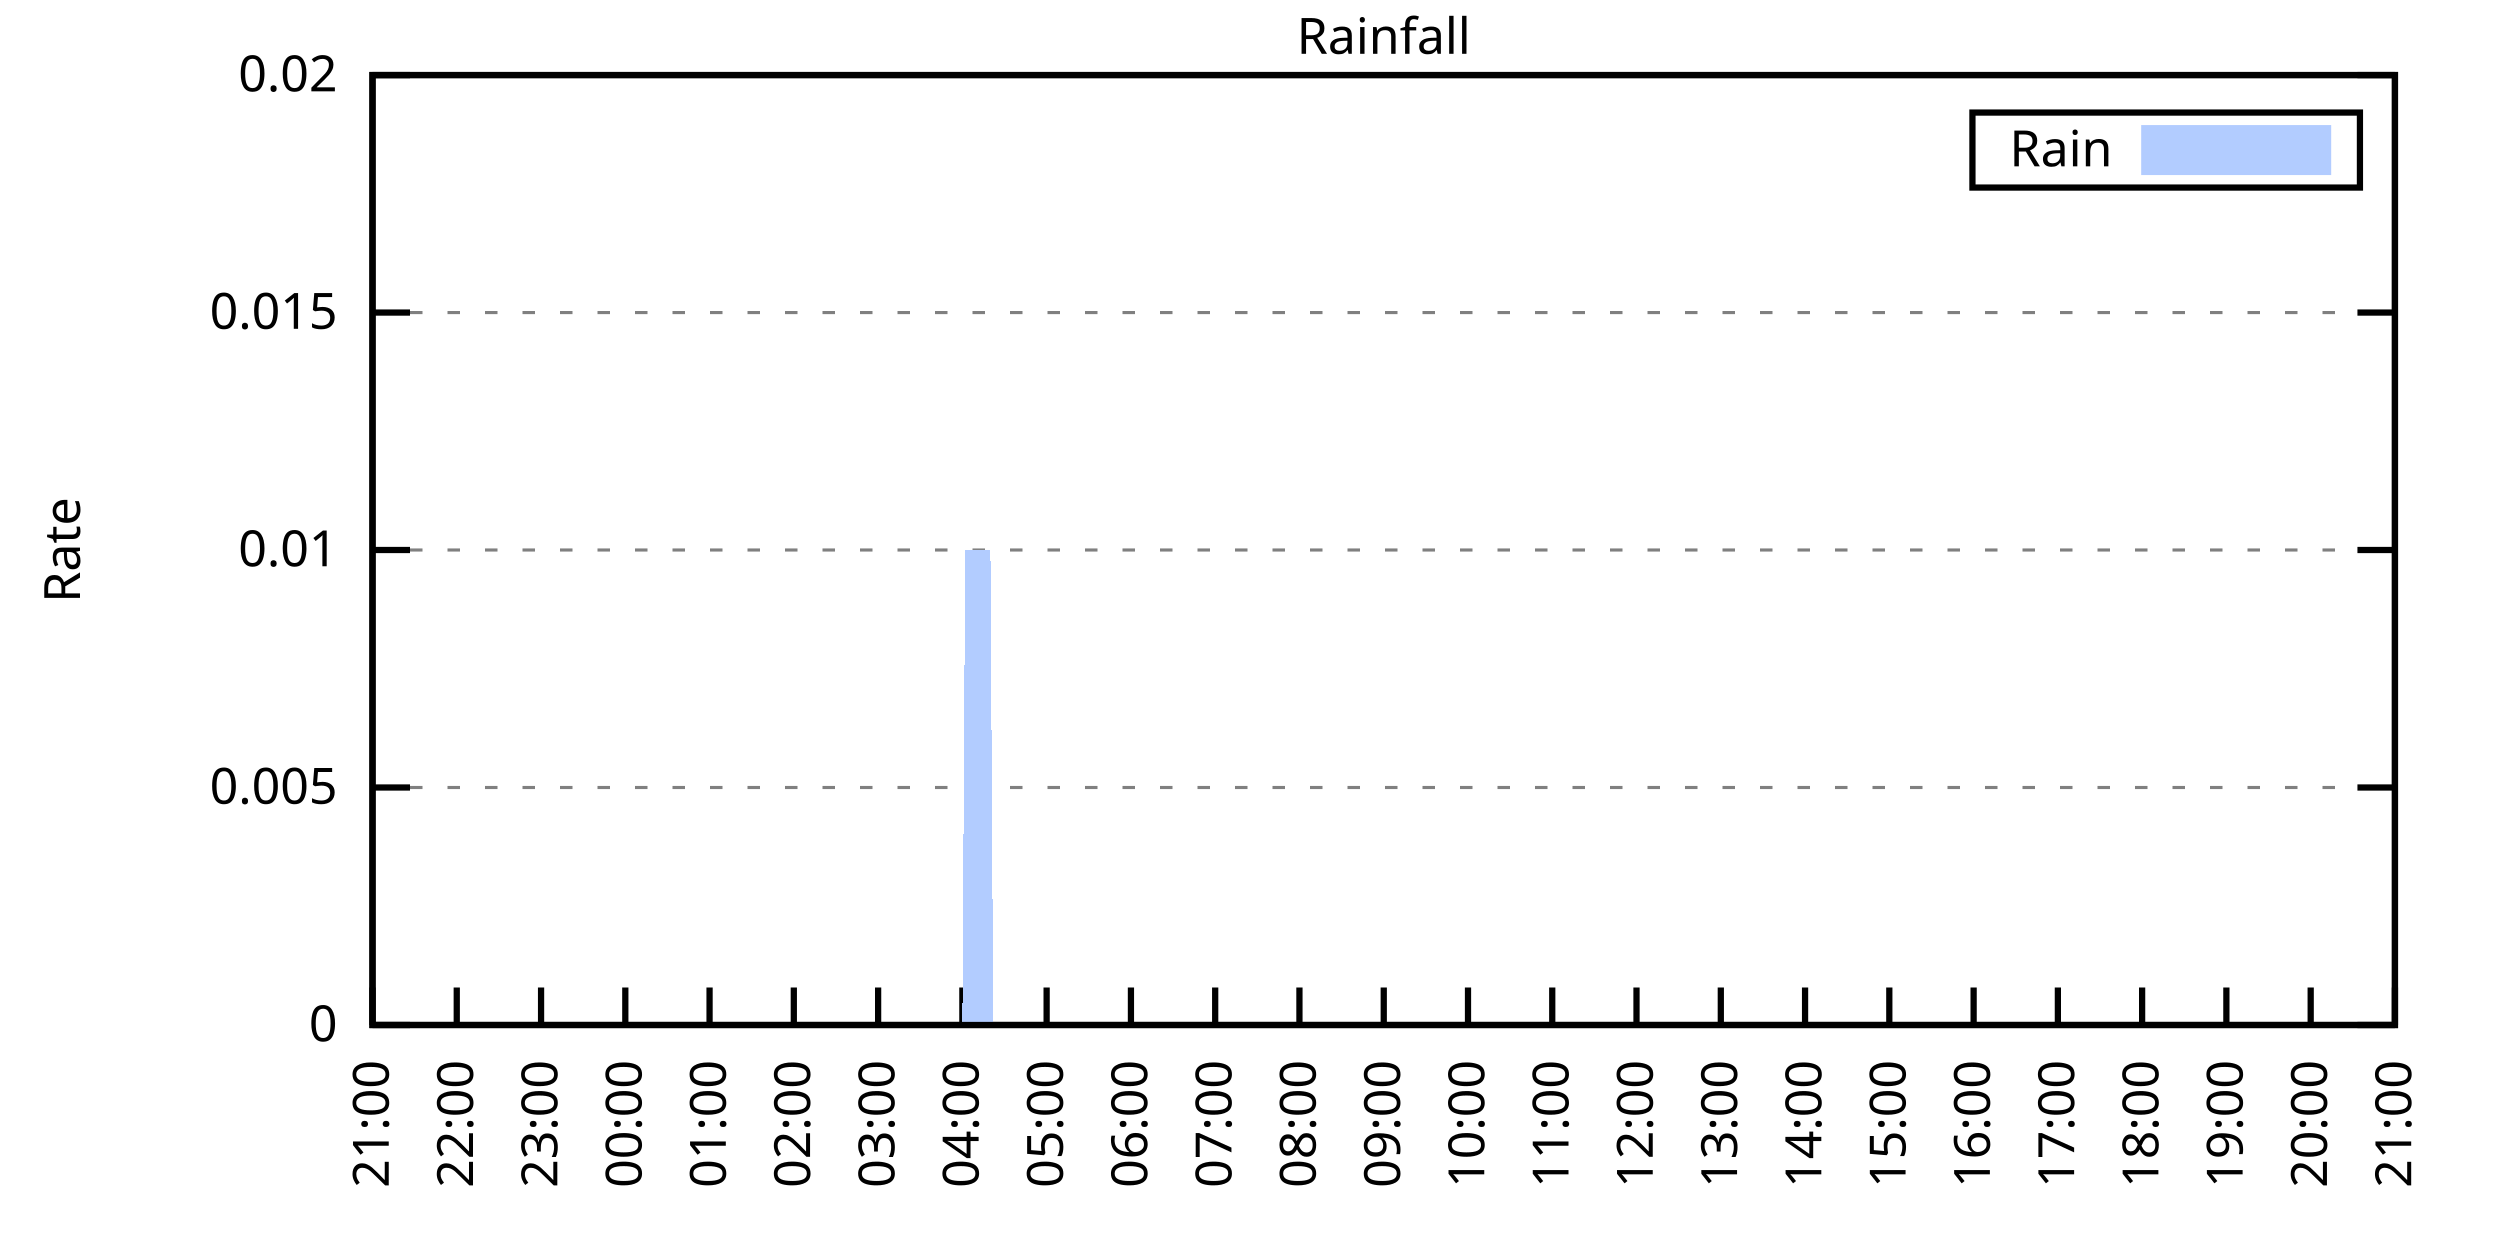
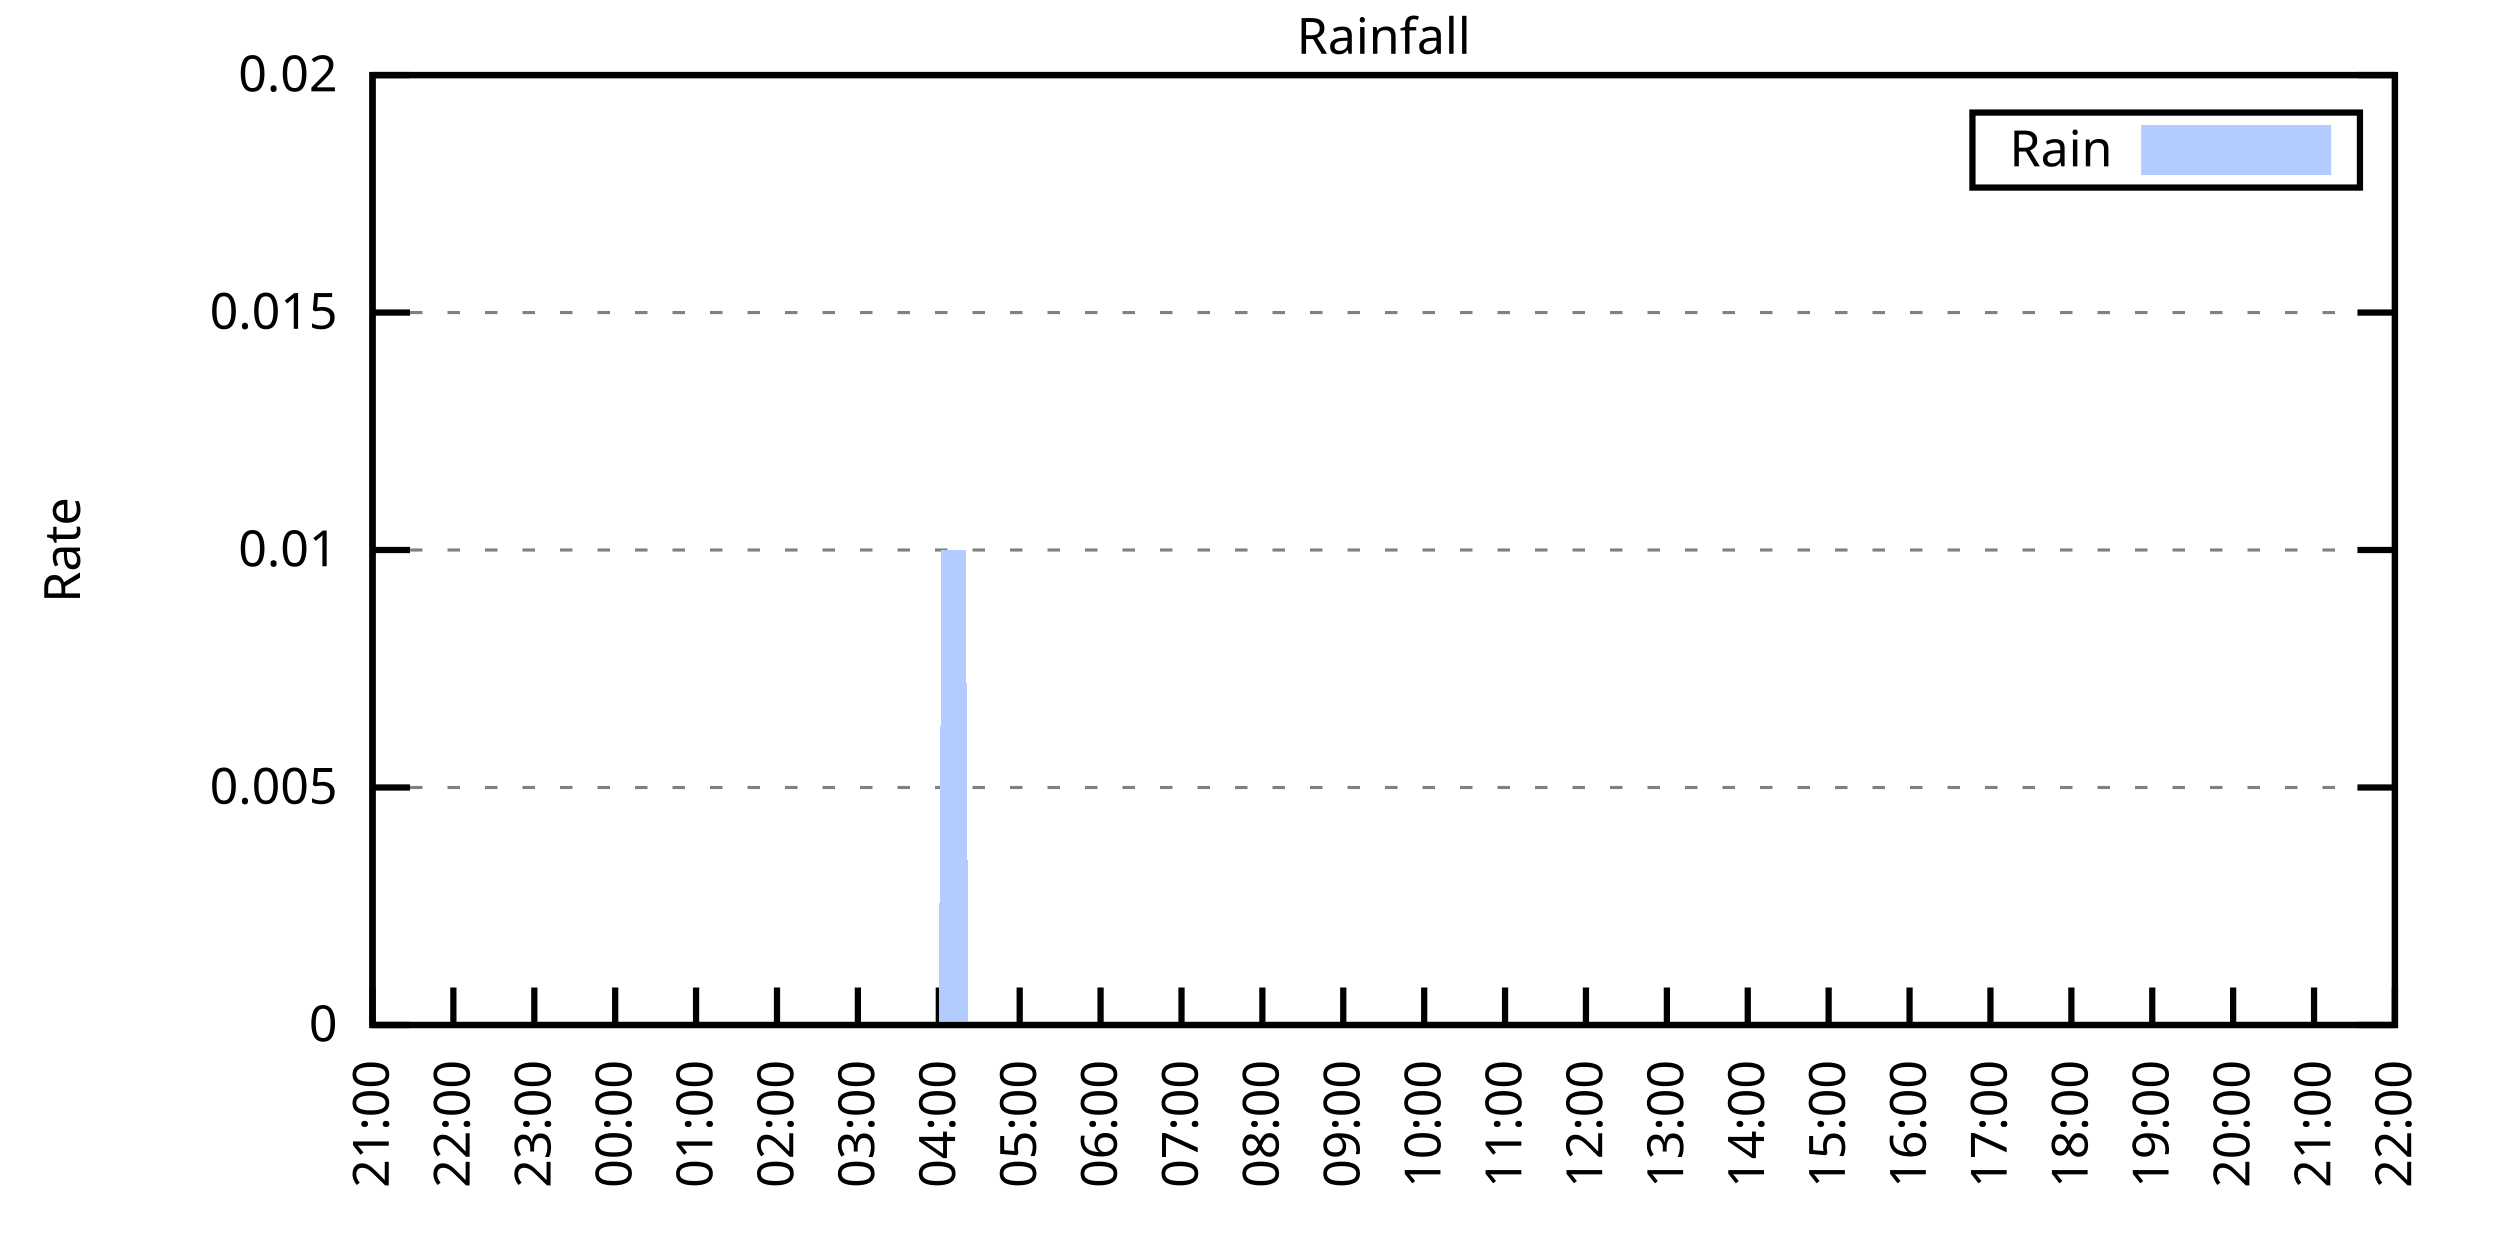
<svg xmlns="http://www.w3.org/2000/svg" xmlns:xlink="http://www.w3.org/1999/xlink" width="400" height="200" viewBox="0 0 400 200">
  <g id="gnuplot_canvas">
    <rect x="0" y="0" width="400" height="200" fill="none" />
    <defs>
      <circle id="gpDot" r="0.5" stroke-width="0.5" stroke="currentColor" />
      <path id="gpPt0" stroke-width="0.333" stroke="currentColor" d="M-1,0 h2 M0,-1 v2" />
      <path id="gpPt1" stroke-width="0.333" stroke="currentColor" d="M-1,-1 L1,1 M1,-1 L-1,1" />
      <path id="gpPt2" stroke-width="0.333" stroke="currentColor" d="M-1,0 L1,0 M0,-1 L0,1 M-1,-1 L1,1 M-1,1 L1,-1" />
      <rect id="gpPt3" stroke-width="0.333" stroke="currentColor" x="-1" y="-1" width="2" height="2" />
      <rect id="gpPt4" stroke-width="0.333" stroke="currentColor" fill="currentColor" x="-1" y="-1" width="2" height="2" />
      <circle id="gpPt5" stroke-width="0.333" stroke="currentColor" cx="0" cy="0" r="1" />
      <use xlink:href="#gpPt5" id="gpPt6" fill="currentColor" stroke="none" />
      <path id="gpPt7" stroke-width="0.333" stroke="currentColor" d="M0,-1.33 L-1.33,0.67 L1.33,0.67 z" />
      <use xlink:href="#gpPt7" id="gpPt8" fill="currentColor" stroke="none" />
      <use xlink:href="#gpPt7" id="gpPt9" stroke="currentColor" transform="rotate(180)" />
      <use xlink:href="#gpPt9" id="gpPt10" fill="currentColor" stroke="none" />
      <use xlink:href="#gpPt3" id="gpPt11" stroke="currentColor" transform="rotate(45)" />
      <use xlink:href="#gpPt11" id="gpPt12" fill="currentColor" stroke="none" />
      <path id="gpPt13" stroke-width="0.333" stroke="currentColor" d="M0,1.330 L1.265,0.411 L0.782,-1.067 L-0.782,-1.076 L-1.265,0.411 z" />
      <use xlink:href="#gpPt13" id="gpPt14" fill="currentColor" stroke="none" />
      <filter id="textbox" filterUnits="objectBoundingBox" x="0" y="0" height="1" width="1">
        <feFlood flood-color="white" flood-opacity="1" result="bgnd" />
        <feComposite in="SourceGraphic" in2="bgnd" operator="atop" />
      </filter>
      <filter id="greybox" filterUnits="objectBoundingBox" x="0" y="0" height="1" width="1">
        <feFlood flood-color="lightgrey" flood-opacity="1" result="grey" />
        <feComposite in="SourceGraphic" in2="grey" operator="atop" />
      </filter>
    </defs>
    <g fill="none" color="white" stroke="currentColor" stroke-width="1.00" stroke-linecap="butt" stroke-linejoin="miter">
</g>
    <g fill="none" color="black" stroke="currentColor" stroke-width="1.00" stroke-linecap="butt" stroke-linejoin="miter">
      <g stroke="none" shape-rendering="crispEdges">
        <polygon fill="rgb(255, 255, 255)" points="59.60,164.00 383.18,164.00 383.18,12.02 59.60,12.02 " />
      </g>
    </g>
    <g fill="none" color="black" stroke="currentColor" stroke-width="1.00" stroke-linecap="butt" stroke-linejoin="miter">
</g>
    <g fill="none" color="black" stroke="black" stroke-width="0.50" stroke-linecap="butt" stroke-linejoin="miter">
</g>
    <g fill="none" color="gray" stroke="currentColor" stroke-width="0.50" stroke-linecap="butt" stroke-linejoin="miter">
      <path stroke="gray" stroke-dasharray="2,4" class="gridline" d="M59.60,164.00 L383.19,164.00  " />
    </g>
    <g fill="none" color="gray" stroke="gray" stroke-width="1.00" stroke-linecap="butt" stroke-linejoin="miter">
</g>
    <g fill="none" color="black" stroke="currentColor" stroke-width="1.00" stroke-linecap="butt" stroke-linejoin="miter">
      <path stroke="black" d="M59.60,164.00 L65.60,164.00 M383.19,164.00 L377.19,164.00  " />
      <g transform="translate(54.00,166.60)" stroke="none" fill="black" font-family="Sans" font-size="8.00" text-anchor="end">
        <text>
          <tspan font-family="Sans"> 0</tspan>
        </text>
      </g>
    </g>
    <g fill="none" color="black" stroke="currentColor" stroke-width="1.00" stroke-linecap="butt" stroke-linejoin="miter">
</g>
    <g fill="none" color="black" stroke="black" stroke-width="0.50" stroke-linecap="butt" stroke-linejoin="miter">
</g>
    <g fill="none" color="gray" stroke="currentColor" stroke-width="0.50" stroke-linecap="butt" stroke-linejoin="miter">
      <path stroke="gray" stroke-dasharray="2,4" class="gridline" d="M59.60,126.00 L383.19,126.00  " />
    </g>
    <g fill="none" color="gray" stroke="gray" stroke-width="1.00" stroke-linecap="butt" stroke-linejoin="miter">
</g>
    <g fill="none" color="black" stroke="currentColor" stroke-width="1.00" stroke-linecap="butt" stroke-linejoin="miter">
      <path stroke="black" d="M59.60,126.00 L65.60,126.00 M383.19,126.00 L377.19,126.00  " />
      <g transform="translate(54.00,128.60)" stroke="none" fill="black" font-family="Sans" font-size="8.00" text-anchor="end">
        <text>
          <tspan font-family="Sans"> 0.005</tspan>
        </text>
      </g>
    </g>
    <g fill="none" color="black" stroke="currentColor" stroke-width="1.00" stroke-linecap="butt" stroke-linejoin="miter">
</g>
    <g fill="none" color="black" stroke="black" stroke-width="0.50" stroke-linecap="butt" stroke-linejoin="miter">
</g>
    <g fill="none" color="gray" stroke="currentColor" stroke-width="0.50" stroke-linecap="butt" stroke-linejoin="miter">
      <path stroke="gray" stroke-dasharray="2,4" class="gridline" d="M59.60,88.00 L383.19,88.00  " />
    </g>
    <g fill="none" color="gray" stroke="gray" stroke-width="1.00" stroke-linecap="butt" stroke-linejoin="miter">
</g>
    <g fill="none" color="black" stroke="currentColor" stroke-width="1.00" stroke-linecap="butt" stroke-linejoin="miter">
      <path stroke="black" d="M59.60,88.00 L65.60,88.00 M383.19,88.00 L377.19,88.00  " />
      <g transform="translate(54.00,90.60)" stroke="none" fill="black" font-family="Sans" font-size="8.00" text-anchor="end">
        <text>
          <tspan font-family="Sans"> 0.01</tspan>
        </text>
      </g>
    </g>
    <g fill="none" color="black" stroke="currentColor" stroke-width="1.00" stroke-linecap="butt" stroke-linejoin="miter">
</g>
    <g fill="none" color="black" stroke="black" stroke-width="0.50" stroke-linecap="butt" stroke-linejoin="miter">
</g>
    <g fill="none" color="gray" stroke="currentColor" stroke-width="0.50" stroke-linecap="butt" stroke-linejoin="miter">
      <path stroke="gray" stroke-dasharray="2,4" class="gridline" d="M59.60,50.01 L383.19,50.01  " />
    </g>
    <g fill="none" color="gray" stroke="gray" stroke-width="1.00" stroke-linecap="butt" stroke-linejoin="miter">
</g>
    <g fill="none" color="black" stroke="currentColor" stroke-width="1.00" stroke-linecap="butt" stroke-linejoin="miter">
      <path stroke="black" d="M59.60,50.01 L65.60,50.01 M383.19,50.01 L377.19,50.01  " />
      <g transform="translate(54.00,52.61)" stroke="none" fill="black" font-family="Sans" font-size="8.00" text-anchor="end">
        <text>
          <tspan font-family="Sans"> 0.015</tspan>
        </text>
      </g>
    </g>
    <g fill="none" color="black" stroke="currentColor" stroke-width="1.00" stroke-linecap="butt" stroke-linejoin="miter">
</g>
    <g fill="none" color="black" stroke="black" stroke-width="0.50" stroke-linecap="butt" stroke-linejoin="miter">
</g>
    <g fill="none" color="gray" stroke="currentColor" stroke-width="0.50" stroke-linecap="butt" stroke-linejoin="miter">
      <path stroke="gray" stroke-dasharray="2,4" class="gridline" d="M59.60,12.01 L383.19,12.01  " />
    </g>
    <g fill="none" color="gray" stroke="gray" stroke-width="1.00" stroke-linecap="butt" stroke-linejoin="miter">
</g>
    <g fill="none" color="black" stroke="currentColor" stroke-width="1.00" stroke-linecap="butt" stroke-linejoin="miter">
      <path stroke="black" d="M59.60,12.01 L65.60,12.01 M383.19,12.01 L377.19,12.01  " />
      <g transform="translate(54.00,14.61)" stroke="none" fill="black" font-family="Sans" font-size="8.00" text-anchor="end">
        <text>
          <tspan font-family="Sans"> 0.02</tspan>
        </text>
      </g>
    </g>
    <g fill="none" color="black" stroke="currentColor" stroke-width="1.00" stroke-linecap="butt" stroke-linejoin="miter">
      <path stroke="black" d="M59.60,164.00 L59.60,158.00  " />
      <g transform="translate(62.20,169.60) rotate(270.00)" stroke="none" fill="black" font-family="Sans" font-size="8.00" text-anchor="end">
        <text>
          <tspan font-family="Sans">21:00</tspan>
        </text>
      </g>
    </g>
    <g fill="none" color="black" stroke="currentColor" stroke-width="1.00" stroke-linecap="butt" stroke-linejoin="miter">
-       <path stroke="black" d="M73.08,164.00 L73.08,158.00  " />
-       <g transform="translate(75.68,169.60) rotate(270.00)" stroke="none" fill="black" font-family="Sans" font-size="8.00" text-anchor="end">
+       <path stroke="black" d="M72.54,164.00 L72.54,158.00  " />
+       <g transform="translate(75.14,169.60) rotate(270.00)" stroke="none" fill="black" font-family="Sans" font-size="8.00" text-anchor="end">
        <text>
          <tspan font-family="Sans">22:00</tspan>
        </text>
      </g>
    </g>
    <g fill="none" color="black" stroke="currentColor" stroke-width="1.00" stroke-linecap="butt" stroke-linejoin="miter">
-       <path stroke="black" d="M86.57,164.00 L86.57,158.00  " />
-       <g transform="translate(89.17,169.60) rotate(270.00)" stroke="none" fill="black" font-family="Sans" font-size="8.00" text-anchor="end">
+       <path stroke="black" d="M85.49,164.00 L85.49,158.00  " />
+       <g transform="translate(88.09,169.60) rotate(270.00)" stroke="none" fill="black" font-family="Sans" font-size="8.00" text-anchor="end">
        <text>
          <tspan font-family="Sans">23:00</tspan>
        </text>
      </g>
    </g>
    <g fill="none" color="black" stroke="currentColor" stroke-width="1.00" stroke-linecap="butt" stroke-linejoin="miter">
-       <path stroke="black" d="M100.05,164.00 L100.05,158.00  " />
-       <g transform="translate(102.65,169.60) rotate(270.00)" stroke="none" fill="black" font-family="Sans" font-size="8.00" text-anchor="end">
+       <path stroke="black" d="M98.43,164.00 L98.43,158.00  " />
+       <g transform="translate(101.03,169.60) rotate(270.00)" stroke="none" fill="black" font-family="Sans" font-size="8.00" text-anchor="end">
        <text>
          <tspan font-family="Sans">00:00</tspan>
        </text>
      </g>
    </g>
    <g fill="none" color="black" stroke="currentColor" stroke-width="1.00" stroke-linecap="butt" stroke-linejoin="miter">
-       <path stroke="black" d="M113.53,164.00 L113.53,158.00  " />
-       <g transform="translate(116.13,169.60) rotate(270.00)" stroke="none" fill="black" font-family="Sans" font-size="8.00" text-anchor="end">
+       <path stroke="black" d="M111.37,164.00 L111.37,158.00  " />
+       <g transform="translate(113.97,169.60) rotate(270.00)" stroke="none" fill="black" font-family="Sans" font-size="8.00" text-anchor="end">
        <text>
          <tspan font-family="Sans">01:00</tspan>
        </text>
      </g>
    </g>
    <g fill="none" color="black" stroke="currentColor" stroke-width="1.00" stroke-linecap="butt" stroke-linejoin="miter">
-       <path stroke="black" d="M127.01,164.00 L127.01,158.00  " />
-       <g transform="translate(129.61,169.60) rotate(270.00)" stroke="none" fill="black" font-family="Sans" font-size="8.00" text-anchor="end">
+       <path stroke="black" d="M124.32,164.00 L124.32,158.00  " />
+       <g transform="translate(126.92,169.60) rotate(270.00)" stroke="none" fill="black" font-family="Sans" font-size="8.00" text-anchor="end">
        <text>
          <tspan font-family="Sans">02:00</tspan>
        </text>
      </g>
    </g>
    <g fill="none" color="black" stroke="currentColor" stroke-width="1.00" stroke-linecap="butt" stroke-linejoin="miter">
-       <path stroke="black" d="M140.50,164.00 L140.50,158.00  " />
-       <g transform="translate(143.10,169.60) rotate(270.00)" stroke="none" fill="black" font-family="Sans" font-size="8.00" text-anchor="end">
+       <path stroke="black" d="M137.26,164.00 L137.26,158.00  " />
+       <g transform="translate(139.86,169.60) rotate(270.00)" stroke="none" fill="black" font-family="Sans" font-size="8.00" text-anchor="end">
        <text>
          <tspan font-family="Sans">03:00</tspan>
        </text>
      </g>
    </g>
    <g fill="none" color="black" stroke="currentColor" stroke-width="1.00" stroke-linecap="butt" stroke-linejoin="miter">
-       <path stroke="black" d="M153.98,164.00 L153.98,158.00  " />
-       <g transform="translate(156.58,169.60) rotate(270.00)" stroke="none" fill="black" font-family="Sans" font-size="8.00" text-anchor="end">
+       <path stroke="black" d="M150.21,164.00 L150.21,158.00  " />
+       <g transform="translate(152.81,169.60) rotate(270.00)" stroke="none" fill="black" font-family="Sans" font-size="8.00" text-anchor="end">
        <text>
          <tspan font-family="Sans">04:00</tspan>
        </text>
      </g>
    </g>
    <g fill="none" color="black" stroke="currentColor" stroke-width="1.00" stroke-linecap="butt" stroke-linejoin="miter">
-       <path stroke="black" d="M167.46,164.00 L167.46,158.00  " />
-       <g transform="translate(170.06,169.60) rotate(270.00)" stroke="none" fill="black" font-family="Sans" font-size="8.00" text-anchor="end">
+       <path stroke="black" d="M163.15,164.00 L163.15,158.00  " />
+       <g transform="translate(165.75,169.60) rotate(270.00)" stroke="none" fill="black" font-family="Sans" font-size="8.00" text-anchor="end">
        <text>
          <tspan font-family="Sans">05:00</tspan>
        </text>
      </g>
    </g>
    <g fill="none" color="black" stroke="currentColor" stroke-width="1.00" stroke-linecap="butt" stroke-linejoin="miter">
-       <path stroke="black" d="M180.95,164.00 L180.95,158.00  " />
-       <g transform="translate(183.55,169.60) rotate(270.00)" stroke="none" fill="black" font-family="Sans" font-size="8.00" text-anchor="end">
+       <path stroke="black" d="M176.09,164.00 L176.09,158.00  " />
+       <g transform="translate(178.69,169.60) rotate(270.00)" stroke="none" fill="black" font-family="Sans" font-size="8.00" text-anchor="end">
        <text>
          <tspan font-family="Sans">06:00</tspan>
        </text>
      </g>
    </g>
    <g fill="none" color="black" stroke="currentColor" stroke-width="1.00" stroke-linecap="butt" stroke-linejoin="miter">
-       <path stroke="black" d="M194.43,164.00 L194.43,158.00  " />
-       <g transform="translate(197.03,169.60) rotate(270.00)" stroke="none" fill="black" font-family="Sans" font-size="8.00" text-anchor="end">
+       <path stroke="black" d="M189.04,164.00 L189.04,158.00  " />
+       <g transform="translate(191.64,169.60) rotate(270.00)" stroke="none" fill="black" font-family="Sans" font-size="8.00" text-anchor="end">
        <text>
          <tspan font-family="Sans">07:00</tspan>
        </text>
      </g>
    </g>
    <g fill="none" color="black" stroke="currentColor" stroke-width="1.00" stroke-linecap="butt" stroke-linejoin="miter">
-       <path stroke="black" d="M207.91,164.00 L207.91,158.00  " />
-       <g transform="translate(210.51,169.60) rotate(270.00)" stroke="none" fill="black" font-family="Sans" font-size="8.00" text-anchor="end">
+       <path stroke="black" d="M201.98,164.00 L201.98,158.00  " />
+       <g transform="translate(204.58,169.60) rotate(270.00)" stroke="none" fill="black" font-family="Sans" font-size="8.00" text-anchor="end">
        <text>
          <tspan font-family="Sans">08:00</tspan>
        </text>
      </g>
    </g>
    <g fill="none" color="black" stroke="currentColor" stroke-width="1.00" stroke-linecap="butt" stroke-linejoin="miter">
-       <path stroke="black" d="M221.40,164.00 L221.40,158.00  " />
-       <g transform="translate(224.00,169.60) rotate(270.00)" stroke="none" fill="black" font-family="Sans" font-size="8.00" text-anchor="end">
+       <path stroke="black" d="M214.92,164.00 L214.92,158.00  " />
+       <g transform="translate(217.52,169.60) rotate(270.00)" stroke="none" fill="black" font-family="Sans" font-size="8.00" text-anchor="end">
        <text>
          <tspan font-family="Sans">09:00</tspan>
        </text>
      </g>
    </g>
    <g fill="none" color="black" stroke="currentColor" stroke-width="1.00" stroke-linecap="butt" stroke-linejoin="miter">
-       <path stroke="black" d="M234.88,164.00 L234.88,158.00  " />
-       <g transform="translate(237.48,169.60) rotate(270.00)" stroke="none" fill="black" font-family="Sans" font-size="8.00" text-anchor="end">
+       <path stroke="black" d="M227.87,164.00 L227.87,158.00  " />
+       <g transform="translate(230.47,169.60) rotate(270.00)" stroke="none" fill="black" font-family="Sans" font-size="8.00" text-anchor="end">
        <text>
          <tspan font-family="Sans">10:00</tspan>
        </text>
      </g>
    </g>
    <g fill="none" color="black" stroke="currentColor" stroke-width="1.00" stroke-linecap="butt" stroke-linejoin="miter">
-       <path stroke="black" d="M248.36,164.00 L248.36,158.00  " />
-       <g transform="translate(250.96,169.60) rotate(270.00)" stroke="none" fill="black" font-family="Sans" font-size="8.00" text-anchor="end">
+       <path stroke="black" d="M240.81,164.00 L240.81,158.00  " />
+       <g transform="translate(243.41,169.60) rotate(270.00)" stroke="none" fill="black" font-family="Sans" font-size="8.00" text-anchor="end">
        <text>
          <tspan font-family="Sans">11:00</tspan>
        </text>
      </g>
    </g>
    <g fill="none" color="black" stroke="currentColor" stroke-width="1.00" stroke-linecap="butt" stroke-linejoin="miter">
-       <path stroke="black" d="M261.84,164.00 L261.84,158.00  " />
-       <g transform="translate(264.44,169.60) rotate(270.00)" stroke="none" fill="black" font-family="Sans" font-size="8.00" text-anchor="end">
+       <path stroke="black" d="M253.75,164.00 L253.75,158.00  " />
+       <g transform="translate(256.35,169.60) rotate(270.00)" stroke="none" fill="black" font-family="Sans" font-size="8.00" text-anchor="end">
        <text>
          <tspan font-family="Sans">12:00</tspan>
        </text>
      </g>
    </g>
    <g fill="none" color="black" stroke="currentColor" stroke-width="1.00" stroke-linecap="butt" stroke-linejoin="miter">
-       <path stroke="black" d="M275.33,164.00 L275.33,158.00  " />
-       <g transform="translate(277.93,169.60) rotate(270.00)" stroke="none" fill="black" font-family="Sans" font-size="8.00" text-anchor="end">
+       <path stroke="black" d="M266.70,164.00 L266.70,158.00  " />
+       <g transform="translate(269.30,169.60) rotate(270.00)" stroke="none" fill="black" font-family="Sans" font-size="8.00" text-anchor="end">
        <text>
          <tspan font-family="Sans">13:00</tspan>
        </text>
      </g>
    </g>
    <g fill="none" color="black" stroke="currentColor" stroke-width="1.00" stroke-linecap="butt" stroke-linejoin="miter">
-       <path stroke="black" d="M288.81,164.00 L288.81,158.00  " />
-       <g transform="translate(291.41,169.60) rotate(270.00)" stroke="none" fill="black" font-family="Sans" font-size="8.00" text-anchor="end">
+       <path stroke="black" d="M279.64,164.00 L279.64,158.00  " />
+       <g transform="translate(282.24,169.60) rotate(270.00)" stroke="none" fill="black" font-family="Sans" font-size="8.00" text-anchor="end">
        <text>
          <tspan font-family="Sans">14:00</tspan>
        </text>
      </g>
    </g>
    <g fill="none" color="black" stroke="currentColor" stroke-width="1.00" stroke-linecap="butt" stroke-linejoin="miter">
-       <path stroke="black" d="M302.29,164.00 L302.29,158.00  " />
-       <g transform="translate(304.89,169.60) rotate(270.00)" stroke="none" fill="black" font-family="Sans" font-size="8.00" text-anchor="end">
+       <path stroke="black" d="M292.58,164.00 L292.58,158.00  " />
+       <g transform="translate(295.18,169.60) rotate(270.00)" stroke="none" fill="black" font-family="Sans" font-size="8.00" text-anchor="end">
        <text>
          <tspan font-family="Sans">15:00</tspan>
        </text>
      </g>
    </g>
    <g fill="none" color="black" stroke="currentColor" stroke-width="1.00" stroke-linecap="butt" stroke-linejoin="miter">
-       <path stroke="black" d="M315.78,164.00 L315.78,158.00  " />
-       <g transform="translate(318.38,169.60) rotate(270.00)" stroke="none" fill="black" font-family="Sans" font-size="8.00" text-anchor="end">
+       <path stroke="black" d="M305.53,164.00 L305.53,158.00  " />
+       <g transform="translate(308.13,169.60) rotate(270.00)" stroke="none" fill="black" font-family="Sans" font-size="8.00" text-anchor="end">
        <text>
          <tspan font-family="Sans">16:00</tspan>
        </text>
      </g>
    </g>
    <g fill="none" color="black" stroke="currentColor" stroke-width="1.00" stroke-linecap="butt" stroke-linejoin="miter">
-       <path stroke="black" d="M329.26,164.00 L329.26,158.00  " />
-       <g transform="translate(331.86,169.60) rotate(270.00)" stroke="none" fill="black" font-family="Sans" font-size="8.00" text-anchor="end">
+       <path stroke="black" d="M318.47,164.00 L318.47,158.00  " />
+       <g transform="translate(321.07,169.60) rotate(270.00)" stroke="none" fill="black" font-family="Sans" font-size="8.00" text-anchor="end">
        <text>
          <tspan font-family="Sans">17:00</tspan>
        </text>
      </g>
    </g>
    <g fill="none" color="black" stroke="currentColor" stroke-width="1.00" stroke-linecap="butt" stroke-linejoin="miter">
-       <path stroke="black" d="M342.74,164.00 L342.74,158.00  " />
-       <g transform="translate(345.34,169.60) rotate(270.00)" stroke="none" fill="black" font-family="Sans" font-size="8.00" text-anchor="end">
+       <path stroke="black" d="M331.42,164.00 L331.42,158.00  " />
+       <g transform="translate(334.02,169.60) rotate(270.00)" stroke="none" fill="black" font-family="Sans" font-size="8.00" text-anchor="end">
        <text>
          <tspan font-family="Sans">18:00</tspan>
        </text>
      </g>
    </g>
    <g fill="none" color="black" stroke="currentColor" stroke-width="1.00" stroke-linecap="butt" stroke-linejoin="miter">
-       <path stroke="black" d="M356.22,164.00 L356.22,158.00  " />
-       <g transform="translate(358.82,169.60) rotate(270.00)" stroke="none" fill="black" font-family="Sans" font-size="8.00" text-anchor="end">
+       <path stroke="black" d="M344.36,164.00 L344.36,158.00  " />
+       <g transform="translate(346.96,169.60) rotate(270.00)" stroke="none" fill="black" font-family="Sans" font-size="8.00" text-anchor="end">
        <text>
          <tspan font-family="Sans">19:00</tspan>
        </text>
      </g>
    </g>
    <g fill="none" color="black" stroke="currentColor" stroke-width="1.00" stroke-linecap="butt" stroke-linejoin="miter">
-       <path stroke="black" d="M369.71,164.00 L369.71,158.00  " />
-       <g transform="translate(372.31,169.60) rotate(270.00)" stroke="none" fill="black" font-family="Sans" font-size="8.00" text-anchor="end">
+       <path stroke="black" d="M357.30,164.00 L357.30,158.00  " />
+       <g transform="translate(359.90,169.60) rotate(270.00)" stroke="none" fill="black" font-family="Sans" font-size="8.00" text-anchor="end">
        <text>
          <tspan font-family="Sans">20:00</tspan>
+         </text>
+       </g>
+     </g>
+     <g fill="none" color="black" stroke="currentColor" stroke-width="1.00" stroke-linecap="butt" stroke-linejoin="miter">
+       <path stroke="black" d="M370.25,164.00 L370.25,158.00  " />
+       <g transform="translate(372.85,169.60) rotate(270.00)" stroke="none" fill="black" font-family="Sans" font-size="8.00" text-anchor="end">
+         <text>
+           <tspan font-family="Sans">21:00</tspan>
        </text>
      </g>
    </g>
    <g fill="none" color="black" stroke="currentColor" stroke-width="1.00" stroke-linecap="butt" stroke-linejoin="miter">
      <path stroke="black" d="M383.19,164.00 L383.19,158.00  " />
      <g transform="translate(385.79,169.60) rotate(270.00)" stroke="none" fill="black" font-family="Sans" font-size="8.00" text-anchor="end">
        <text>
-           <tspan font-family="Sans">21:00</tspan>
+           <tspan font-family="Sans">22:00</tspan>
        </text>
      </g>
    </g>
    <g fill="none" color="black" stroke="currentColor" stroke-width="1.00" stroke-linecap="butt" stroke-linejoin="miter">
</g>
    <g fill="none" color="black" stroke="currentColor" stroke-width="1.00" stroke-linecap="butt" stroke-linejoin="miter">
      <path stroke="black" d="M59.60,12.01 L59.60,164.00 L383.19,164.00 L383.19,12.01 L59.60,12.01 Z  " />
    </g>
    <g fill="none" color="black" stroke="currentColor" stroke-width="1.00" stroke-linecap="butt" stroke-linejoin="miter">
</g>
    <g fill="none" color="black" stroke="currentColor" stroke-width="1.00" stroke-linecap="butt" stroke-linejoin="miter">
      <path stroke="black" d="M315.59,30.01 L315.59,18.01 L377.59,18.01 L377.59,30.01 L315.59,30.01 Z  " />
    </g>
    <g id="Rainfall_plot_1">
      <g fill="none" color="white" stroke="black" stroke-width="2.00" stroke-linecap="butt" stroke-linejoin="miter">
</g>
      <g fill="none" color="black" stroke="currentColor" stroke-width="2.00" stroke-linecap="butt" stroke-linejoin="miter">
        <g transform="translate(337.99,26.61)" stroke="none" fill="black" font-family="Sans" font-size="8.00" text-anchor="end">
          <text>
            <tspan font-family="Sans">Rain</tspan>
          </text>
        </g>
      </g>
      <g fill="none" color="black" stroke="currentColor" stroke-width="2.00" stroke-linecap="butt" stroke-linejoin="miter">
        <g stroke="none" shape-rendering="crispEdges">
          <polygon fill="rgb(178, 204, 255)" points="343.59,27.01 371.99,27.01 371.99,21.01 343.59,21.01 " />
        </g>
        <path stroke="rgb(178, 204, 255)" d="M343.59,27.01 L371.99,27.01 L371.99,21.01 L343.59,21.01 L343.59,27.01 Z  " />
      </g>
      <g fill="none" color="black" stroke="currentColor" stroke-width="2.00" stroke-linecap="butt" stroke-linejoin="miter">
        <g stroke="none" shape-rendering="crispEdges">
-           <polygon fill="rgb(178, 204, 255)" points="60.05,164.00 60.50,164.00 60.95,164.00 61.40,164.00 61.85,164.00 62.30,164.00 62.75,164.00 63.20,164.00 63.64,164.00 64.09,164.00 64.54,164.00 64.99,164.00 65.44,164.00 65.89,164.00 66.34,164.00 66.79,164.00 67.24,164.00 67.69,164.00 68.14,164.00 68.59,164.00 69.04,164.00 69.49,164.00 69.94,164.00 70.39,164.00 70.84,164.00 71.29,164.00 71.73,164.00 72.18,164.00 72.63,164.00 73.08,164.00 73.53,164.00 73.98,164.00 74.43,164.00 74.88,164.00 75.33,164.00 75.78,164.00 76.23,164.00 76.68,164.00 77.13,164.00 77.58,164.00 78.03,164.00 78.48,164.00 78.93,164.00 79.37,164.00 79.82,164.00 80.27,164.00 80.72,164.00 81.17,164.00 81.62,164.00 82.07,164.00 82.52,164.00 82.97,164.00 83.42,164.00 83.87,164.00 84.32,164.00 84.77,164.00 85.22,164.00 85.67,164.00 86.12,164.00 86.57,164.00 87.02,164.00 87.46,164.00 87.91,164.00 88.36,164.00 88.81,164.00 89.26,164.00 89.71,164.00 90.16,164.00 90.61,164.00 91.06,164.00 91.51,164.00 91.96,164.00 92.41,164.00 92.86,164.00 93.31,164.00 93.76,164.00 94.21,164.00 94.66,164.00 95.11,164.00 95.55,164.00 96.00,164.00 96.45,164.00 96.90,164.00 97.35,164.00 97.80,164.00 98.25,164.00 98.70,164.00 99.15,164.00 99.60,164.00 100.05,164.00 100.50,164.00 100.95,164.00 101.40,164.00 101.85,164.00 102.30,164.00 102.75,164.00 103.19,164.00 103.64,164.00 104.09,164.00 104.54,164.00 104.99,164.00 105.44,164.00 105.89,164.00 106.34,164.00 106.79,164.00 107.24,164.00 107.69,164.00 108.14,164.00 108.59,164.00 109.04,164.00 109.49,164.00 109.94,164.00 110.39,164.00 110.84,164.00 111.28,164.00 111.73,164.00 112.18,164.00 112.63,164.00 113.08,164.00 113.53,164.00 113.98,164.00 114.43,164.00 114.88,164.00 115.33,164.00 115.78,164.00 116.23,164.00 116.68,164.00 117.13,164.00 117.58,164.00 118.03,164.00 118.48,164.00 118.92,164.00 119.37,164.00 119.82,164.00 120.27,164.00 120.72,164.00 121.17,164.00 121.62,164.00 122.07,164.00 122.52,164.00 122.97,164.00 123.42,164.00 123.87,164.00 124.32,164.00 124.77,164.00 125.22,164.00 125.67,164.00 126.12,164.00 126.57,164.00 127.01,164.00 127.46,164.00 127.91,164.00 128.36,164.00 128.81,164.00 129.26,164.00 129.71,164.00 130.16,164.00 130.61,164.00 131.06,164.00 131.51,164.00 131.96,164.00 132.41,164.00 132.86,164.00 133.31,164.00 133.76,164.00 134.21,164.00 134.65,164.00 135.10,164.00 135.55,164.00 136.00,164.00 136.45,164.00 136.90,164.00 137.35,164.00 137.80,164.00 138.25,164.00 138.70,164.00 139.15,164.00 139.60,164.00 140.05,164.00 140.50,164.00 140.95,164.00 141.40,164.00 141.85,164.00 142.30,164.00 142.74,164.00 143.19,164.00 143.64,164.00 144.09,164.00 144.54,164.00 144.99,164.00 145.44,164.00 145.89,164.00 146.34,164.00 146.79,164.00 147.24,164.00 147.69,164.00 148.14,164.00 148.59,164.00 149.04,164.00 149.49,164.00 149.94,164.00 150.38,164.00 150.83,164.00 151.28,164.00 151.73,164.00 152.18,164.00 152.63,164.00 153.08,164.00 153.53,164.00 153.98,164.00 154.43,88.00 154.88,88.00 155.33,88.00 155.78,88.00 156.23,88.00 156.68,88.00 157.13,88.00 157.58,88.00 158.03,88.00 158.47,88.00 158.92,164.00 159.37,164.00 159.82,164.00 160.27,164.00 160.72,164.00 161.17,164.00 161.62,164.00 162.07,164.00 162.52,164.00 162.97,164.00 163.42,164.00 163.87,164.00 164.32,164.00 164.77,164.00 165.22,164.00 165.67,164.00 166.12,164.00 166.56,164.00 167.01,164.00 167.46,164.00 167.91,164.00 168.36,164.00 168.81,164.00 169.26,164.00 169.71,164.00 170.16,164.00 170.61,164.00 171.06,164.00 171.51,164.00 171.96,164.00 172.41,164.00 172.86,164.00 173.31,164.00 173.76,164.00 174.20,164.00 174.65,164.00 175.10,164.00 175.55,164.00 176.00,164.00 176.45,164.00 176.90,164.00 177.35,164.00 177.80,164.00 178.25,164.00 178.70,164.00 179.15,164.00 179.60,164.00 180.05,164.00 180.50,164.00 180.95,164.00 181.40,164.00 181.85,164.00 182.29,164.00 182.74,164.00 183.19,164.00 183.64,164.00 184.09,164.00 184.54,164.00 184.99,164.00 185.44,164.00 185.89,164.00 186.34,164.00 186.79,164.00 187.24,164.00 187.69,164.00 188.14,164.00 188.59,164.00 189.04,164.00 189.49,164.00 189.93,164.00 190.38,164.00 190.83,164.00 191.28,164.00 191.73,164.00 192.18,164.00 192.63,164.00 193.08,164.00 193.53,164.00 193.98,164.00 194.43,164.00 194.88,164.00 195.33,164.00 195.78,164.00 196.23,164.00 196.68,164.00 197.13,164.00 197.58,164.00 198.02,164.00 198.47,164.00 198.92,164.00 199.37,164.00 199.82,164.00 200.27,164.00 200.72,164.00 201.17,164.00 201.62,164.00 202.07,164.00 202.52,164.00 202.97,164.00 203.42,164.00 203.87,164.00 204.32,164.00 204.77,164.00 205.22,164.00 205.66,164.00 206.11,164.00 206.56,164.00 207.01,164.00 207.46,164.00 207.91,164.00 208.36,164.00 208.81,164.00 209.26,164.00 209.71,164.00 210.16,164.00 210.61,164.00 211.06,164.00 211.51,164.00 211.96,164.00 212.41,164.00 212.86,164.00 213.31,164.00 213.75,164.00 214.20,164.00 214.65,164.00 215.10,164.00 215.55,164.00 216.00,164.00 216.45,164.00 216.90,164.00 217.35,164.00 217.80,164.00 218.25,164.00 218.70,164.00 219.15,164.00 219.60,164.00 220.05,164.00 220.50,164.00 220.95,164.00 221.40,164.00 221.84,164.00 222.29,164.00 222.74,164.00 223.19,164.00 223.64,164.00 224.09,164.00 224.54,164.00 224.99,164.00 225.44,164.00 225.89,164.00 226.34,164.00 226.79,164.00 227.24,164.00 227.69,164.00 228.14,164.00 228.59,164.00 229.04,164.00 229.48,164.00 229.93,164.00 230.38,164.00 230.83,164.00 231.28,164.00 231.73,164.00 232.18,164.00 232.63,164.00 233.08,164.00 233.53,164.00 233.98,164.00 234.43,164.00 234.88,164.00 235.33,164.00 235.78,164.00 236.23,164.00 236.68,164.00 237.13,164.00 237.57,164.00 238.02,164.00 238.47,164.00 238.92,164.00 239.37,164.00 239.82,164.00 240.27,164.00 240.72,164.00 241.17,164.00 241.62,164.00 242.07,164.00 242.52,164.00 242.97,164.00 243.42,164.00 243.87,164.00 244.32,164.00 244.77,164.00 245.21,164.00 245.66,164.00 246.11,164.00 246.56,164.00 247.01,164.00 247.46,164.00 247.91,164.00 248.36,164.00 248.81,164.00 249.26,164.00 249.71,164.00 250.16,164.00 250.61,164.00 251.06,164.00 251.51,164.00 251.96,164.00 252.41,164.00 252.86,164.00 253.30,164.00 253.75,164.00 254.20,164.00 254.65,164.00 255.10,164.00 255.55,164.00 256.00,164.00 256.45,164.00 256.90,164.00 257.35,164.00 257.80,164.00 258.25,164.00 258.70,164.00 259.15,164.00 259.60,164.00 260.05,164.00 260.50,164.00 260.94,164.00 261.39,164.00 261.84,164.00 262.29,164.00 262.74,164.00 263.19,164.00 263.64,164.00 264.09,164.00 264.54,164.00 264.99,164.00 265.44,164.00 265.89,164.00 266.34,164.00 266.79,164.00 267.24,164.00 267.69,164.00 268.14,164.00 268.59,164.00 269.03,164.00 269.48,164.00 269.93,164.00 270.38,164.00 270.83,164.00 271.28,164.00 271.73,164.00 272.18,164.00 272.63,164.00 273.08,164.00 273.53,164.00 273.98,164.00 274.43,164.00 274.88,164.00 275.33,164.00 275.78,164.00 276.23,164.00 276.67,164.00 277.12,164.00 277.57,164.00 278.02,164.00 278.47,164.00 278.92,164.00 279.37,164.00 279.82,164.00 280.27,164.00 280.72,164.00 281.17,164.00 281.62,164.00 282.07,164.00 282.52,164.00 282.97,164.00 283.42,164.00 283.87,164.00 284.32,164.00 284.76,164.00 285.21,164.00 285.66,164.00 286.11,164.00 286.56,164.00 287.01,164.00 287.46,164.00 287.91,164.00 288.36,164.00 288.81,164.00 289.26,164.00 289.71,164.00 290.16,164.00 290.61,164.00 291.06,164.00 291.51,164.00 291.96,164.00 292.41,164.00 292.85,164.00 293.30,164.00 293.75,164.00 294.20,164.00 294.65,164.00 295.10,164.00 295.55,164.00 296.00,164.00 296.45,164.00 296.90,164.00 297.35,164.00 297.80,164.00 298.25,164.00 298.70,164.00 299.15,164.00 299.60,164.00 300.05,164.00 300.49,164.00 300.94,164.00 301.39,164.00 301.84,164.00 302.29,164.00 302.74,164.00 303.19,164.00 303.64,164.00 304.09,164.00 304.54,164.00 304.99,164.00 305.44,164.00 305.89,164.00 306.34,164.00 306.79,164.00 307.24,164.00 307.69,164.00 308.14,164.00 308.58,164.00 309.03,164.00 309.48,164.00 309.93,164.00 310.38,164.00 310.83,164.00 311.28,164.00 311.73,164.00 312.18,164.00 312.63,164.00 313.08,164.00 313.53,164.00 313.98,164.00 314.43,164.00 314.88,164.00 315.33,164.00 315.78,164.00 316.22,164.00 316.67,164.00 317.12,164.00 317.57,164.00 318.02,164.00 318.47,164.00 318.92,164.00 319.37,164.00 319.82,164.00 320.27,164.00 320.72,164.00 321.17,164.00 321.62,164.00 322.07,164.00 322.52,164.00 322.97,164.00 323.42,164.00 323.87,164.00 324.31,164.00 324.76,164.00 325.21,164.00 325.66,164.00 326.11,164.00 326.56,164.00 327.01,164.00 327.46,164.00 327.91,164.00 328.36,164.00 328.81,164.00 329.26,164.00 329.71,164.00 330.16,164.00 330.61,164.00 331.06,164.00 331.51,164.00 331.95,164.00 332.40,164.00 332.85,164.00 333.30,164.00 333.75,164.00 334.20,164.00 334.65,164.00 335.10,164.00 335.55,164.00 336.00,164.00 336.45,164.00 336.90,164.00 337.35,164.00 337.80,164.00 338.25,164.00 338.70,164.00 339.15,164.00 339.60,164.00 340.04,164.00 340.49,164.00 340.94,164.00 341.39,164.00 341.84,164.00 342.29,164.00 342.74,164.00 343.19,164.00 343.64,164.00 344.09,164.00 344.54,164.00 344.99,164.00 345.44,164.00 345.89,164.00 346.34,164.00 346.79,164.00 347.24,164.00 347.68,164.00 348.13,164.00 348.58,164.00 349.03,164.00 349.48,164.00 349.93,164.00 350.38,164.00 350.83,164.00 351.28,164.00 351.73,164.00 352.18,164.00 352.63,164.00 353.08,164.00 353.53,164.00 353.98,164.00 354.43,164.00 354.88,164.00 355.33,164.00 355.77,164.00 356.22,164.00 356.67,164.00 357.12,164.00 357.57,164.00 358.02,164.00 358.47,164.00 358.92,164.00 359.37,164.00 359.82,164.00 360.27,164.00 360.72,164.00 361.17,164.00 361.62,164.00 362.07,164.00 362.52,164.00 362.97,164.00 363.42,164.00 363.86,164.00 364.31,164.00 364.76,164.00 365.21,164.00 365.66,164.00 366.11,164.00 366.56,164.00 367.01,164.00 367.46,164.00 367.91,164.00 368.36,164.00 368.81,164.00 369.26,164.00 369.71,164.00 370.16,164.00 370.61,164.00 371.06,164.00 371.50,164.00 371.95,164.00 372.40,164.00 372.85,164.00 373.30,164.00 373.75,164.00 374.20,164.00 374.65,164.00 375.10,164.00 375.55,164.00 376.00,164.00 376.45,164.00 376.90,164.00 377.35,164.00 377.80,164.00 378.25,164.00 378.70,164.00 379.15,164.00 379.59,164.00 380.04,164.00 380.49,164.00 380.94,164.00 381.39,164.00 381.84,164.00 382.29,164.00 382.74,164.00 383.19,164.00 383.19,164.00 60.05,164.00 " />
+           <polygon fill="rgb(178, 204, 255)" points="63.05,164.00 63.48,164.00 63.91,164.00 64.35,164.00 64.78,164.00 65.21,164.00 65.64,164.00 66.07,164.00 66.50,164.00 66.93,164.00 67.37,164.00 67.80,164.00 68.23,164.00 68.66,164.00 69.09,164.00 69.52,164.00 69.95,164.00 70.39,164.00 70.82,164.00 71.25,164.00 71.68,164.00 72.11,164.00 72.54,164.00 72.98,164.00 73.41,164.00 73.84,164.00 74.27,164.00 74.70,164.00 75.13,164.00 75.56,164.00 76.00,164.00 76.43,164.00 76.86,164.00 77.29,164.00 77.72,164.00 78.15,164.00 78.58,164.00 79.02,164.00 79.45,164.00 79.88,164.00 80.31,164.00 80.74,164.00 81.17,164.00 81.60,164.00 82.04,164.00 82.47,164.00 82.90,164.00 83.33,164.00 83.76,164.00 84.19,164.00 84.62,164.00 85.06,164.00 85.49,164.00 85.92,164.00 86.35,164.00 86.78,164.00 87.21,164.00 87.64,164.00 88.08,164.00 88.51,164.00 88.94,164.00 89.37,164.00 89.80,164.00 90.23,164.00 90.66,164.00 91.10,164.00 91.53,164.00 91.96,164.00 92.39,164.00 92.82,164.00 93.25,164.00 93.68,164.00 94.12,164.00 94.55,164.00 94.98,164.00 95.41,164.00 95.84,164.00 96.27,164.00 96.70,164.00 97.14,164.00 97.57,164.00 98.00,164.00 98.43,164.00 98.86,164.00 99.29,164.00 99.73,164.00 100.16,164.00 100.59,164.00 101.02,164.00 101.45,164.00 101.88,164.00 102.31,164.00 102.75,164.00 103.18,164.00 103.61,164.00 104.04,164.00 104.47,164.00 104.90,164.00 105.33,164.00 105.77,164.00 106.20,164.00 106.63,164.00 107.06,164.00 107.49,164.00 107.92,164.00 108.35,164.00 108.79,164.00 109.22,164.00 109.65,164.00 110.08,164.00 110.51,164.00 110.94,164.00 111.37,164.00 111.81,164.00 112.24,164.00 112.67,164.00 113.10,164.00 113.53,164.00 113.96,164.00 114.39,164.00 114.83,164.00 115.26,164.00 115.69,164.00 116.12,164.00 116.55,164.00 116.98,164.00 117.41,164.00 117.85,164.00 118.28,164.00 118.71,164.00 119.14,164.00 119.57,164.00 120.00,164.00 120.43,164.00 120.87,164.00 121.30,164.00 121.73,164.00 122.16,164.00 122.59,164.00 123.02,164.00 123.46,164.00 123.89,164.00 124.32,164.00 124.75,164.00 125.18,164.00 125.61,164.00 126.04,164.00 126.48,164.00 126.91,164.00 127.34,164.00 127.77,164.00 128.20,164.00 128.63,164.00 129.06,164.00 129.50,164.00 129.93,164.00 130.36,164.00 130.79,164.00 131.22,164.00 131.65,164.00 132.08,164.00 132.52,164.00 132.95,164.00 133.38,164.00 133.81,164.00 134.24,164.00 134.67,164.00 135.10,164.00 135.54,164.00 135.97,164.00 136.40,164.00 136.83,164.00 137.26,164.00 137.69,164.00 138.12,164.00 138.56,164.00 138.99,164.00 139.42,164.00 139.85,164.00 140.28,164.00 140.71,164.00 141.14,164.00 141.58,164.00 142.01,164.00 142.44,164.00 142.87,164.00 143.30,164.00 143.73,164.00 144.16,164.00 144.60,164.00 145.03,164.00 145.46,164.00 145.89,164.00 146.32,164.00 146.75,164.00 147.19,164.00 147.62,164.00 148.05,164.00 148.48,164.00 148.91,164.00 149.34,164.00 149.77,164.00 150.21,164.00 150.64,88.00 151.07,88.00 151.50,88.00 151.93,88.00 152.36,88.00 152.79,88.00 153.23,88.00 153.66,88.00 154.09,88.00 154.52,88.00 154.95,164.00 155.38,164.00 155.81,164.00 156.25,164.00 156.68,164.00 157.11,164.00 157.54,164.00 157.97,164.00 158.40,164.00 158.83,164.00 159.27,164.00 159.70,164.00 160.13,164.00 160.56,164.00 160.99,164.00 161.42,164.00 161.85,164.00 162.29,164.00 162.72,164.00 163.15,164.00 163.58,164.00 164.01,164.00 164.44,164.00 164.87,164.00 165.31,164.00 165.74,164.00 166.17,164.00 166.60,164.00 167.03,164.00 167.46,164.00 167.89,164.00 168.33,164.00 168.76,164.00 169.19,164.00 169.62,164.00 170.05,164.00 170.48,164.00 170.91,164.00 171.35,164.00 171.78,164.00 172.21,164.00 172.64,164.00 173.07,164.00 173.50,164.00 173.94,164.00 174.37,164.00 174.80,164.00 175.23,164.00 175.66,164.00 176.09,164.00 176.52,164.00 176.96,164.00 177.39,164.00 177.82,164.00 178.25,164.00 178.68,164.00 179.11,164.00 179.54,164.00 179.98,164.00 180.41,164.00 180.84,164.00 181.27,164.00 181.70,164.00 182.13,164.00 182.56,164.00 183.00,164.00 183.43,164.00 183.86,164.00 184.29,164.00 184.72,164.00 185.15,164.00 185.58,164.00 186.02,164.00 186.45,164.00 186.88,164.00 187.31,164.00 187.74,164.00 188.17,164.00 188.60,164.00 189.04,164.00 189.47,164.00 189.90,164.00 190.33,164.00 190.76,164.00 191.19,164.00 191.62,164.00 192.06,164.00 192.49,164.00 192.92,164.00 193.35,164.00 193.78,164.00 194.21,164.00 194.64,164.00 195.08,164.00 195.51,164.00 195.94,164.00 196.37,164.00 196.80,164.00 197.23,164.00 197.67,164.00 198.10,164.00 198.53,164.00 198.96,164.00 199.39,164.00 199.82,164.00 200.25,164.00 200.69,164.00 201.12,164.00 201.55,164.00 201.98,164.00 202.41,164.00 202.84,164.00 203.27,164.00 203.71,164.00 204.14,164.00 204.57,164.00 205.00,164.00 205.43,164.00 205.86,164.00 206.29,164.00 206.73,164.00 207.16,164.00 207.59,164.00 208.02,164.00 208.45,164.00 208.88,164.00 209.31,164.00 209.75,164.00 210.18,164.00 210.61,164.00 211.04,164.00 211.47,164.00 211.90,164.00 212.33,164.00 212.77,164.00 213.20,164.00 213.63,164.00 214.06,164.00 214.49,164.00 214.92,164.00 215.35,164.00 215.79,164.00 216.22,164.00 216.65,164.00 217.08,164.00 217.51,164.00 217.94,164.00 218.37,164.00 218.81,164.00 219.24,164.00 219.67,164.00 220.10,164.00 220.53,164.00 220.96,164.00 221.40,164.00 221.83,164.00 222.26,164.00 222.69,164.00 223.12,164.00 223.55,164.00 223.98,164.00 224.42,164.00 224.85,164.00 225.28,164.00 225.71,164.00 226.14,164.00 226.57,164.00 227.00,164.00 227.44,164.00 227.87,164.00 228.30,164.00 228.73,164.00 229.16,164.00 229.59,164.00 230.02,164.00 230.46,164.00 230.89,164.00 231.32,164.00 231.75,164.00 232.18,164.00 232.61,164.00 233.04,164.00 233.48,164.00 233.91,164.00 234.34,164.00 234.77,164.00 235.20,164.00 235.63,164.00 236.06,164.00 236.50,164.00 236.93,164.00 237.36,164.00 237.79,164.00 238.22,164.00 238.65,164.00 239.08,164.00 239.52,164.00 239.95,164.00 240.38,164.00 240.81,164.00 241.24,164.00 241.67,164.00 242.10,164.00 242.54,164.00 242.97,164.00 243.40,164.00 243.83,164.00 244.26,164.00 244.69,164.00 245.12,164.00 245.56,164.00 245.99,164.00 246.42,164.00 246.85,164.00 247.28,164.00 247.71,164.00 248.15,164.00 248.58,164.00 249.01,164.00 249.44,164.00 249.87,164.00 250.30,164.00 250.73,164.00 251.17,164.00 251.60,164.00 252.03,164.00 252.46,164.00 252.89,164.00 253.32,164.00 253.75,164.00 254.19,164.00 254.62,164.00 255.05,164.00 255.48,164.00 255.91,164.00 256.34,164.00 256.77,164.00 257.21,164.00 257.64,164.00 258.07,164.00 258.50,164.00 258.93,164.00 259.36,164.00 259.79,164.00 260.23,164.00 260.66,164.00 261.09,164.00 261.52,164.00 261.95,164.00 262.38,164.00 262.81,164.00 263.25,164.00 263.68,164.00 264.11,164.00 264.54,164.00 264.97,164.00 265.40,164.00 265.83,164.00 266.27,164.00 266.70,164.00 267.13,164.00 267.56,164.00 267.99,164.00 268.42,164.00 268.85,164.00 269.29,164.00 269.72,164.00 270.15,164.00 270.58,164.00 271.01,164.00 271.44,164.00 271.88,164.00 272.31,164.00 272.74,164.00 273.17,164.00 273.60,164.00 274.03,164.00 274.46,164.00 274.90,164.00 275.33,164.00 275.76,164.00 276.19,164.00 276.62,164.00 277.05,164.00 277.48,164.00 277.92,164.00 278.35,164.00 278.78,164.00 279.21,164.00 279.64,164.00 280.07,164.00 280.50,164.00 280.94,164.00 281.37,164.00 281.80,164.00 282.23,164.00 282.66,164.00 283.09,164.00 283.52,164.00 283.96,164.00 284.39,164.00 284.82,164.00 285.25,164.00 285.68,164.00 286.11,164.00 286.54,164.00 286.98,164.00 287.41,164.00 287.84,164.00 288.27,164.00 288.70,164.00 289.13,164.00 289.56,164.00 290.00,164.00 290.43,164.00 290.86,164.00 291.29,164.00 291.72,164.00 292.15,164.00 292.58,164.00 293.02,164.00 293.45,164.00 293.88,164.00 294.31,164.00 294.74,164.00 295.17,164.00 295.60,164.00 296.04,164.00 296.47,164.00 296.90,164.00 297.33,164.00 297.76,164.00 298.19,164.00 298.63,164.00 299.06,164.00 299.49,164.00 299.92,164.00 300.35,164.00 300.78,164.00 301.21,164.00 301.65,164.00 302.08,164.00 302.51,164.00 302.94,164.00 303.37,164.00 303.80,164.00 304.23,164.00 304.67,164.00 305.10,164.00 305.53,164.00 305.96,164.00 306.39,164.00 306.82,164.00 307.25,164.00 307.69,164.00 308.12,164.00 308.55,164.00 308.98,164.00 309.41,164.00 309.84,164.00 310.27,164.00 310.71,164.00 311.14,164.00 311.57,164.00 312.00,164.00 312.43,164.00 312.86,164.00 313.29,164.00 313.73,164.00 314.16,164.00 314.59,164.00 315.02,164.00 315.45,164.00 315.88,164.00 316.31,164.00 316.75,164.00 317.18,164.00 317.61,164.00 318.04,164.00 318.47,164.00 318.90,164.00 319.33,164.00 319.77,164.00 320.20,164.00 320.63,164.00 321.06,164.00 321.49,164.00 321.92,164.00 322.36,164.00 322.79,164.00 323.22,164.00 323.65,164.00 324.08,164.00 324.51,164.00 324.94,164.00 325.38,164.00 325.81,164.00 326.24,164.00 326.67,164.00 327.10,164.00 327.53,164.00 327.96,164.00 328.40,164.00 328.83,164.00 329.26,164.00 329.69,164.00 330.12,164.00 330.55,164.00 330.98,164.00 331.42,164.00 331.85,164.00 332.28,164.00 332.71,164.00 333.14,164.00 333.57,164.00 334.00,164.00 334.44,164.00 334.87,164.00 335.30,164.00 335.73,164.00 336.16,164.00 336.59,164.00 337.02,164.00 337.46,164.00 337.89,164.00 338.32,164.00 338.75,164.00 339.18,164.00 339.61,164.00 340.04,164.00 340.48,164.00 340.91,164.00 341.34,164.00 341.77,164.00 342.20,164.00 342.63,164.00 343.06,164.00 343.50,164.00 343.93,164.00 344.36,164.00 344.79,164.00 345.22,164.00 345.65,164.00 346.09,164.00 346.52,164.00 346.95,164.00 347.38,164.00 347.81,164.00 348.24,164.00 348.67,164.00 349.11,164.00 349.54,164.00 349.97,164.00 350.40,164.00 350.83,164.00 351.26,164.00 351.69,164.00 352.13,164.00 352.56,164.00 352.99,164.00 353.42,164.00 353.85,164.00 354.28,164.00 354.71,164.00 355.15,164.00 355.58,164.00 356.01,164.00 356.44,164.00 356.87,164.00 357.30,164.00 357.73,164.00 358.17,164.00 358.60,164.00 359.03,164.00 359.46,164.00 359.89,164.00 360.32,164.00 360.75,164.00 361.19,164.00 361.62,164.00 362.05,164.00 362.48,164.00 362.91,164.00 363.34,164.00 363.77,164.00 364.21,164.00 364.64,164.00 365.07,164.00 365.50,164.00 365.93,164.00 366.36,164.00 366.79,164.00 367.23,164.00 367.66,164.00 368.09,164.00 368.52,164.00 368.95,164.00 369.38,164.00 369.81,164.00 370.25,164.00 370.68,164.00 371.11,164.00 371.54,164.00 371.97,164.00 372.40,164.00 372.84,164.00 373.27,164.00 373.27,164.00 63.05,164.00 " />
        </g>
      </g>
    </g>
    <g fill="none" color="black" stroke="currentColor" stroke-width="2.00" stroke-linecap="butt" stroke-linejoin="miter">
</g>
    <g fill="none" color="black" stroke="black" stroke-width="1.00" stroke-linecap="butt" stroke-linejoin="miter">
</g>
    <g fill="none" color="black" stroke="currentColor" stroke-width="1.00" stroke-linecap="butt" stroke-linejoin="miter">
      <path stroke="black" d="M59.60,12.01 L59.60,164.00 L383.19,164.00 L383.19,12.01 L59.60,12.01 Z  " />
      <g transform="translate(12.80,88.01) rotate(270.00)" stroke="none" fill="black" font-family="Sans" font-size="8.00" text-anchor="middle">
        <text>
          <tspan font-family="Sans">Rate</tspan>
        </text>
      </g>
    </g>
    <g fill="none" color="black" stroke="currentColor" stroke-width="1.00" stroke-linecap="butt" stroke-linejoin="miter">
</g>
    <g fill="none" color="black" stroke="currentColor" stroke-width="1.00" stroke-linecap="butt" stroke-linejoin="miter">
      <g transform="translate(221.39,8.61)" stroke="none" fill="black" font-family="Sans" font-size="8.00" text-anchor="middle">
        <text>
          <tspan font-family="Sans">Rainfall</tspan>
        </text>
      </g>
    </g>
    <g fill="none" color="black" stroke="currentColor" stroke-width="1.00" stroke-linecap="butt" stroke-linejoin="miter">
</g>
  </g>
</svg>
